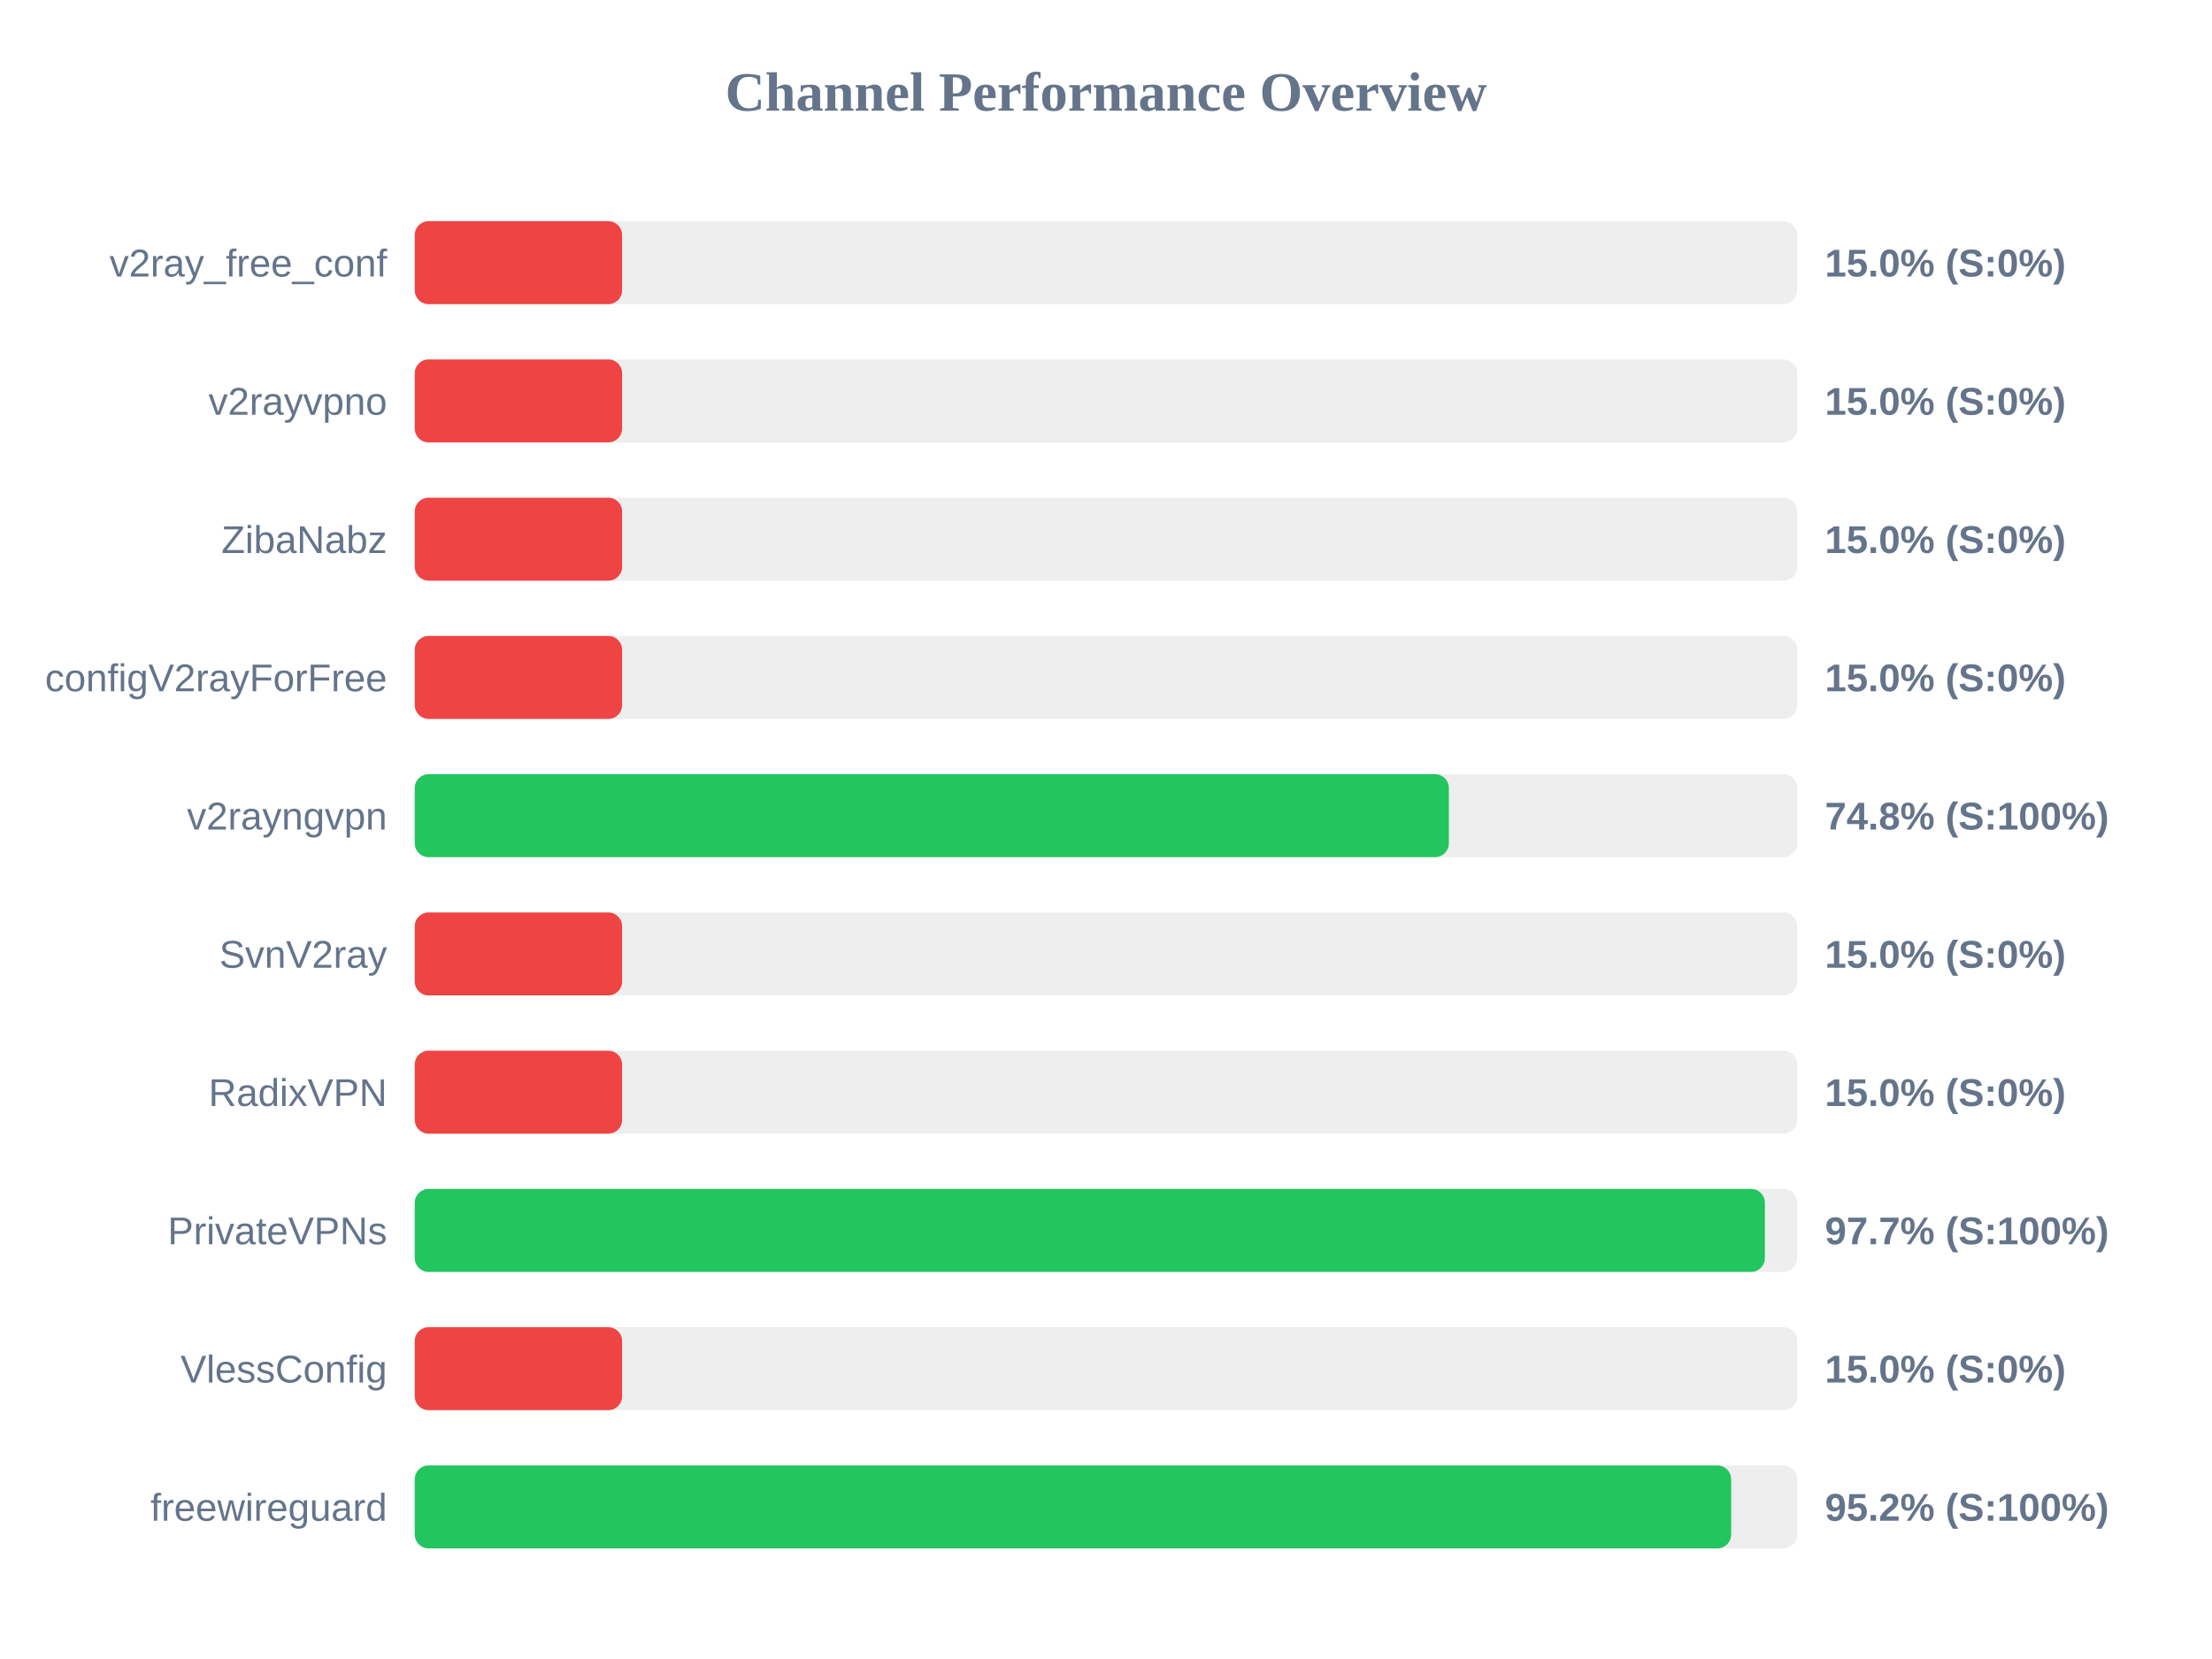
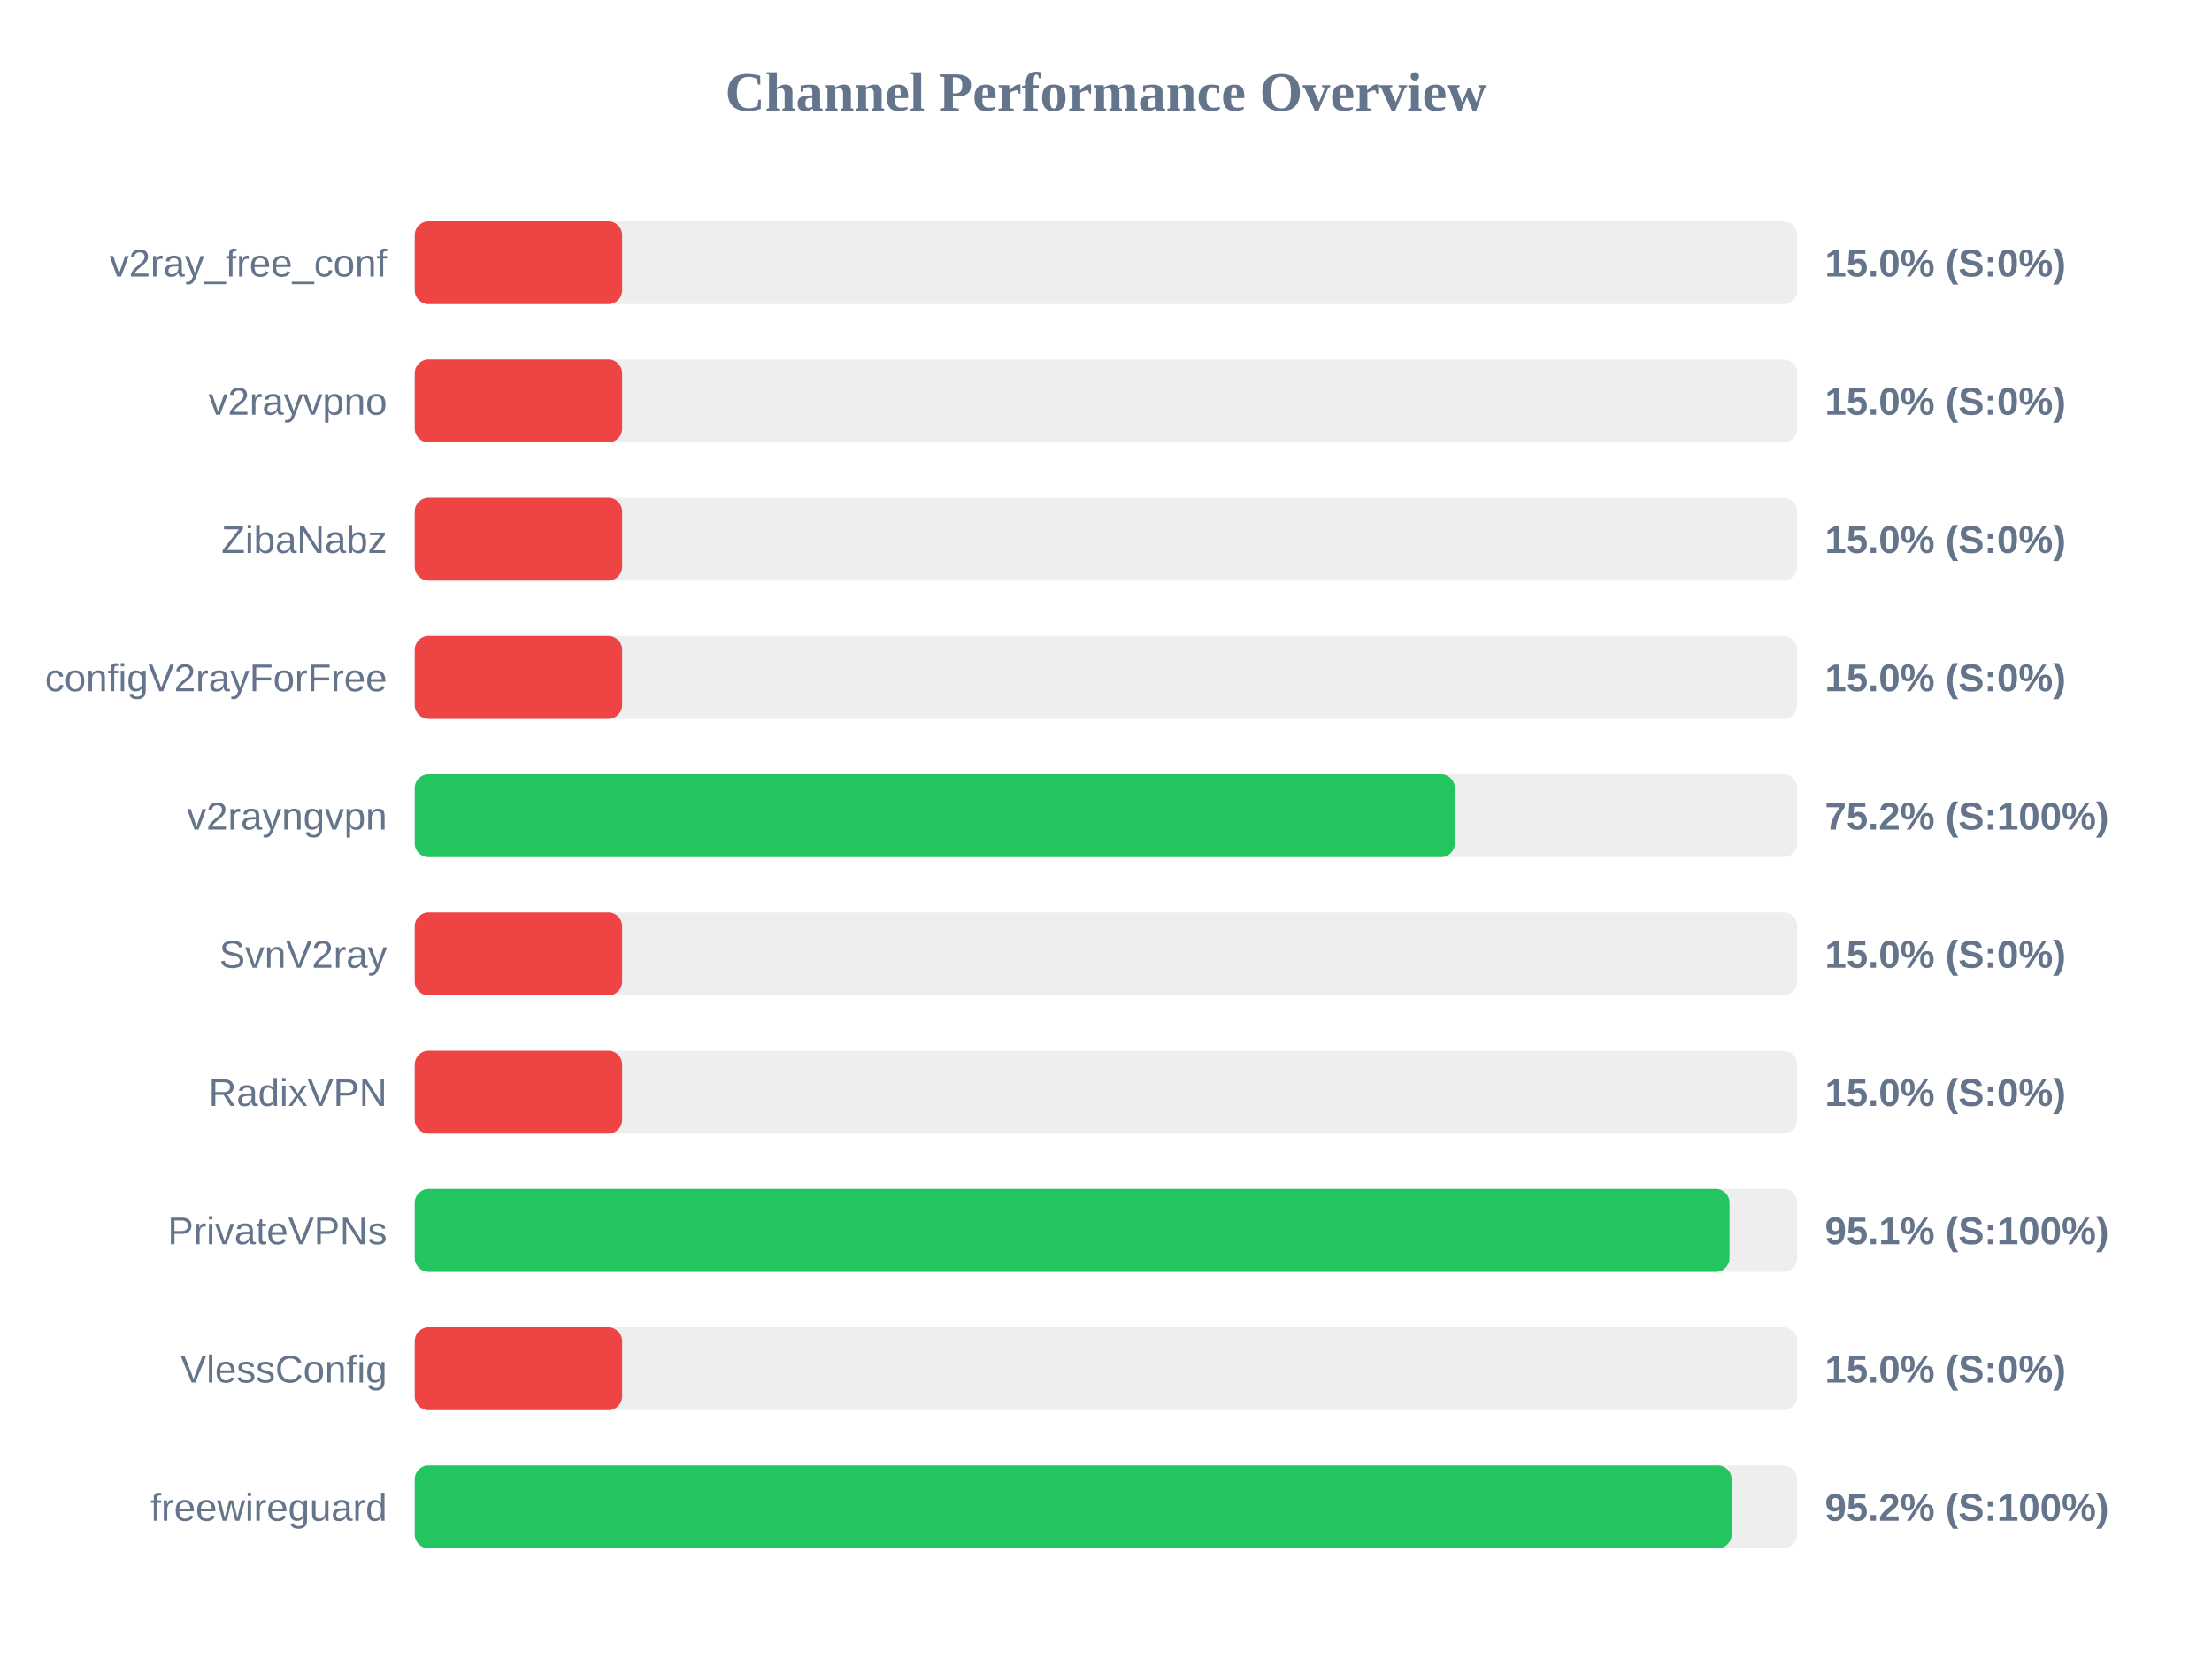
<svg xmlns="http://www.w3.org/2000/svg" width="800" height="600" version="1.1">
  <style>
        .row { font: 14px Arial; fill: #64748b; }
        .score { font: bold 14px Arial; fill: #64748b; }
    </style>
  <text x="400" y="40" text-anchor="middle" font-size="20px" font-weight="bold" fill="#64748b">Channel Performance Overview</text>
  <rect x="150" y="80" width="500" height="30" fill="#eee" rx="5" />
  <rect x="150" y="80" width="75.0" height="30" fill="#ef4444" rx="5" />
  <text x="140" y="100" text-anchor="end" class="row">v2ray_free_conf</text>
  <text x="660" y="100" text-anchor="start" class="score">15.0% (S:0%)</text>
  <rect x="150" y="130" width="500" height="30" fill="#eee" rx="5" />
  <rect x="150" y="130" width="75.0" height="30" fill="#ef4444" rx="5" />
  <text x="140" y="150" text-anchor="end" class="row">v2rayvpno</text>
  <text x="660" y="150" text-anchor="start" class="score">15.0% (S:0%)</text>
  <rect x="150" y="180" width="500" height="30" fill="#eee" rx="5" />
  <rect x="150" y="180" width="75.0" height="30" fill="#ef4444" rx="5" />
  <text x="140" y="200" text-anchor="end" class="row">ZibaNabz</text>
  <text x="660" y="200" text-anchor="start" class="score">15.0% (S:0%)</text>
  <rect x="150" y="230" width="500" height="30" fill="#eee" rx="5" />
  <rect x="150" y="230" width="75.0" height="30" fill="#ef4444" rx="5" />
  <text x="140" y="250" text-anchor="end" class="row">configV2rayForFree</text>
  <text x="660" y="250" text-anchor="start" class="score">15.0% (S:0%)</text>
  <rect x="150" y="280" width="500" height="30" fill="#eee" rx="5" />
-   <rect x="150" y="280" width="374.0" height="30" fill="#22c55e" rx="5" />
+   <rect x="150" y="280" width="376.15" height="30" fill="#22c55e" rx="5" />
  <text x="140" y="300" text-anchor="end" class="row">v2rayngvpn</text>
-   <text x="660" y="300" text-anchor="start" class="score">74.8% (S:100%)</text>
+   <text x="660" y="300" text-anchor="start" class="score">75.2% (S:100%)</text>
  <rect x="150" y="330" width="500" height="30" fill="#eee" rx="5" />
  <rect x="150" y="330" width="75.0" height="30" fill="#ef4444" rx="5" />
  <text x="140" y="350" text-anchor="end" class="row">SvnV2ray</text>
  <text x="660" y="350" text-anchor="start" class="score">15.0% (S:0%)</text>
  <rect x="150" y="380" width="500" height="30" fill="#eee" rx="5" />
  <rect x="150" y="380" width="75.0" height="30" fill="#ef4444" rx="5" />
  <text x="140" y="400" text-anchor="end" class="row">RadixVPN</text>
  <text x="660" y="400" text-anchor="start" class="score">15.0% (S:0%)</text>
  <rect x="150" y="430" width="500" height="30" fill="#eee" rx="5" />
-   <rect x="150" y="430" width="488.3" height="30" fill="#22c55e" rx="5" />
+   <rect x="150" y="430" width="475.5" height="30" fill="#22c55e" rx="5" />
  <text x="140" y="450" text-anchor="end" class="row">PrivateVPNs</text>
-   <text x="660" y="450" text-anchor="start" class="score">97.7% (S:100%)</text>
+   <text x="660" y="450" text-anchor="start" class="score">95.1% (S:100%)</text>
  <rect x="150" y="480" width="500" height="30" fill="#eee" rx="5" />
  <rect x="150" y="480" width="75.0" height="30" fill="#ef4444" rx="5" />
  <text x="140" y="500" text-anchor="end" class="row">VlessConfig</text>
  <text x="660" y="500" text-anchor="start" class="score">15.0% (S:0%)</text>
  <rect x="150" y="530" width="500" height="30" fill="#eee" rx="5" />
-   <rect x="150" y="530" width="476.1" height="30" fill="#22c55e" rx="5" />
+   <rect x="150" y="530" width="476.25" height="30" fill="#22c55e" rx="5" />
  <text x="140" y="550" text-anchor="end" class="row">freewireguard</text>
  <text x="660" y="550" text-anchor="start" class="score">95.2% (S:100%)</text>
</svg>
